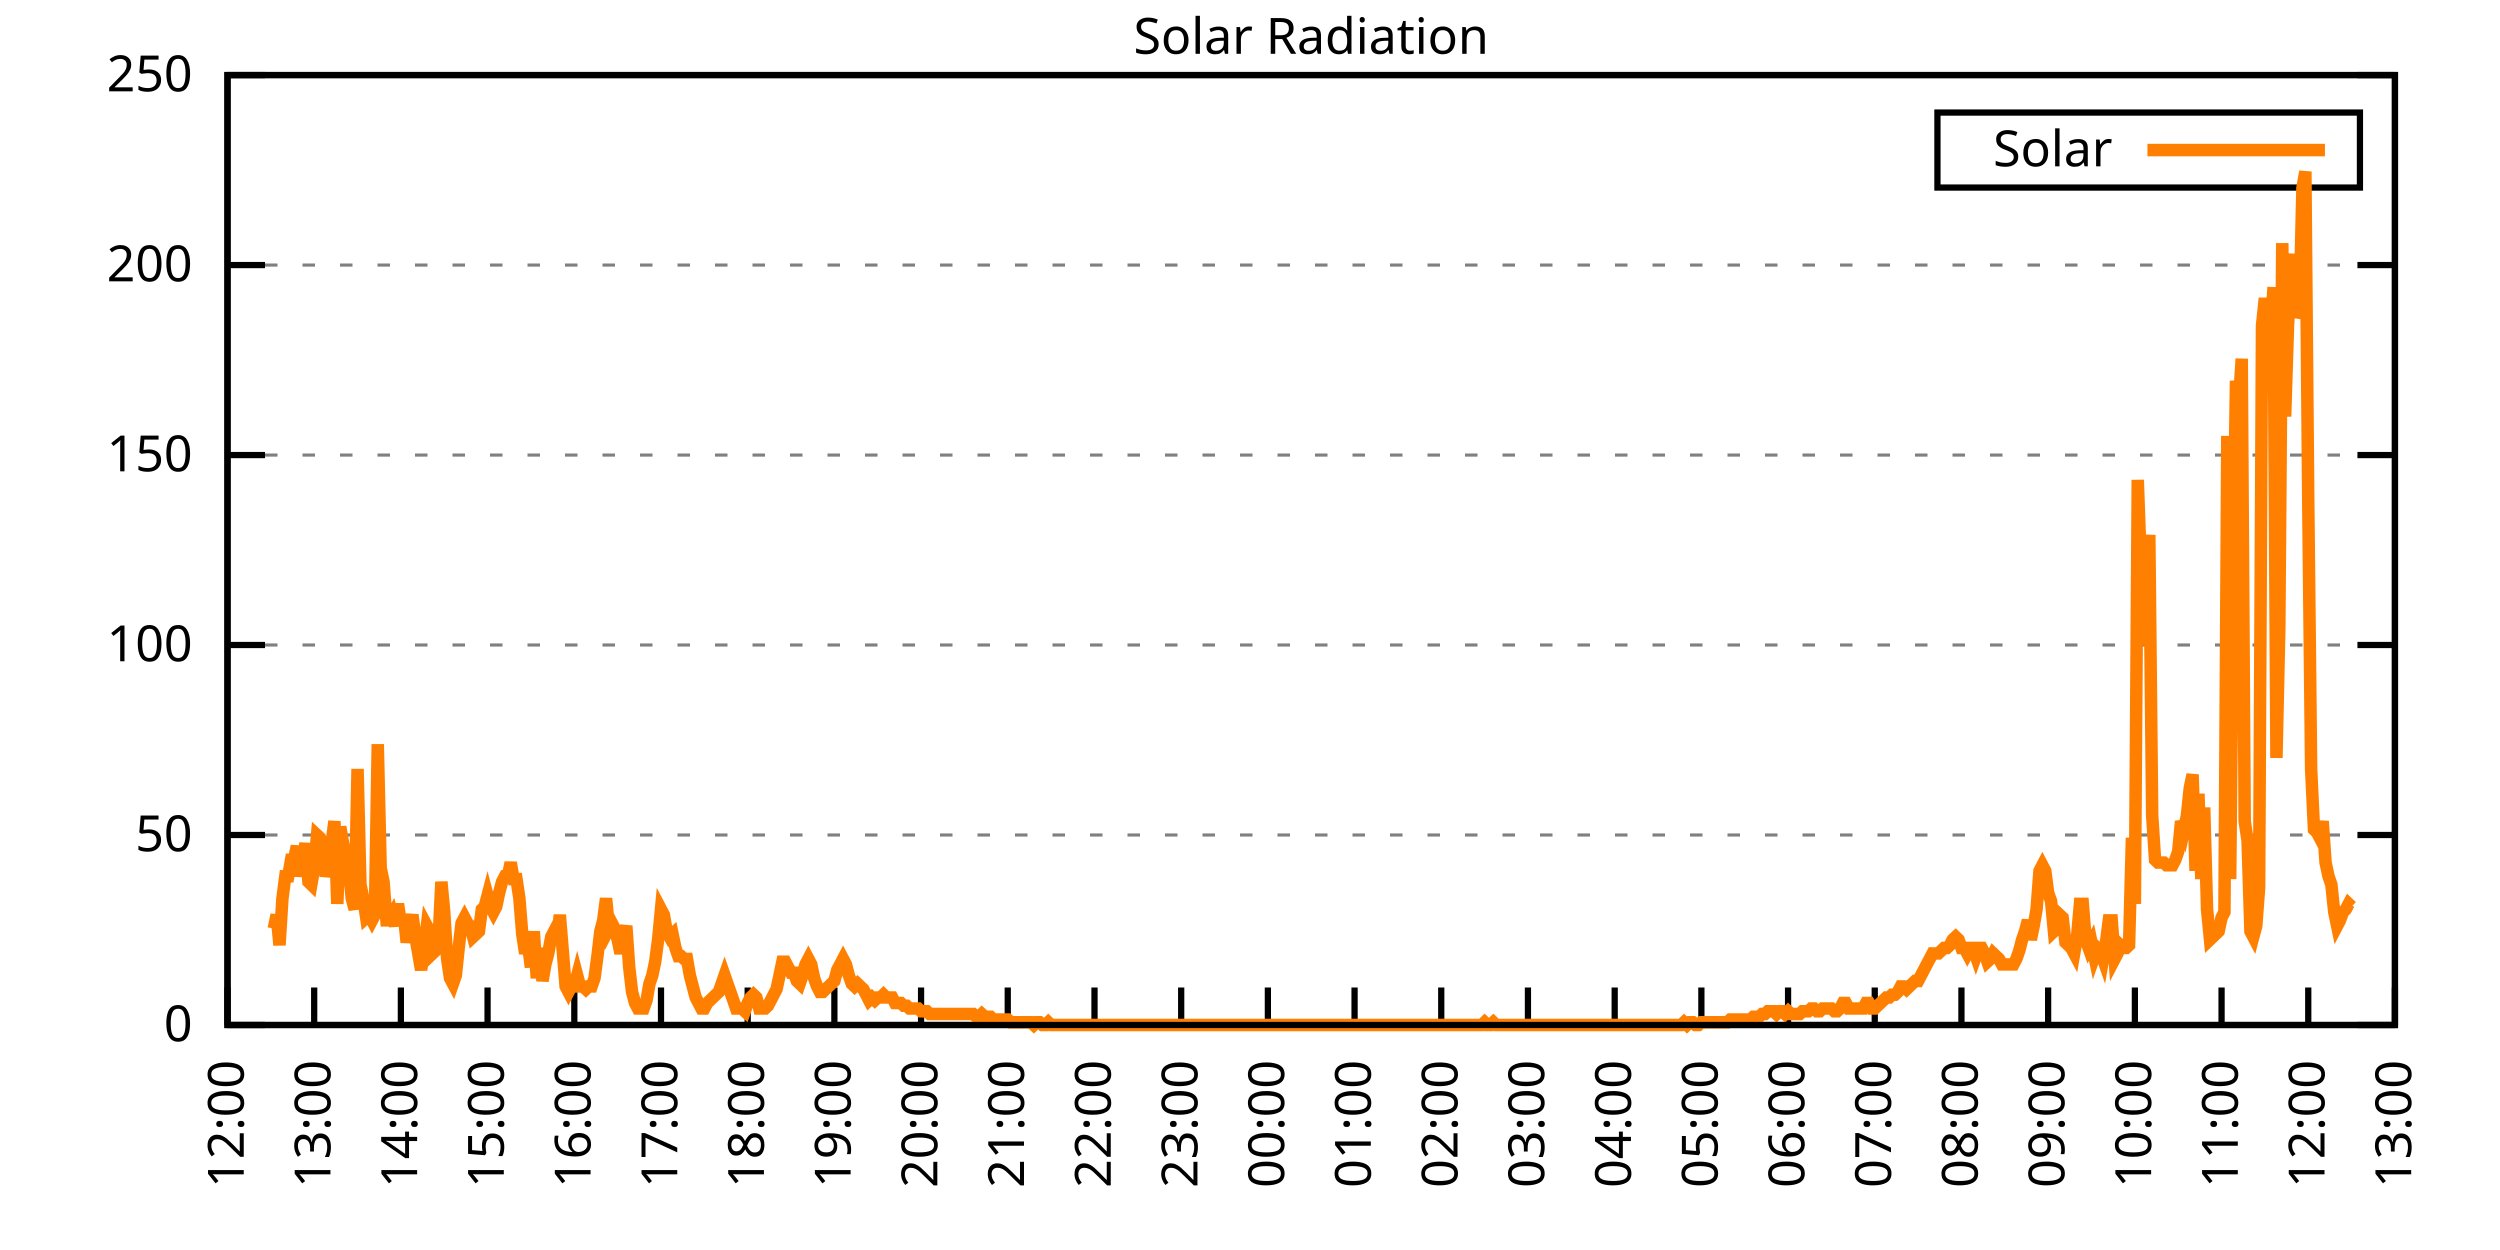
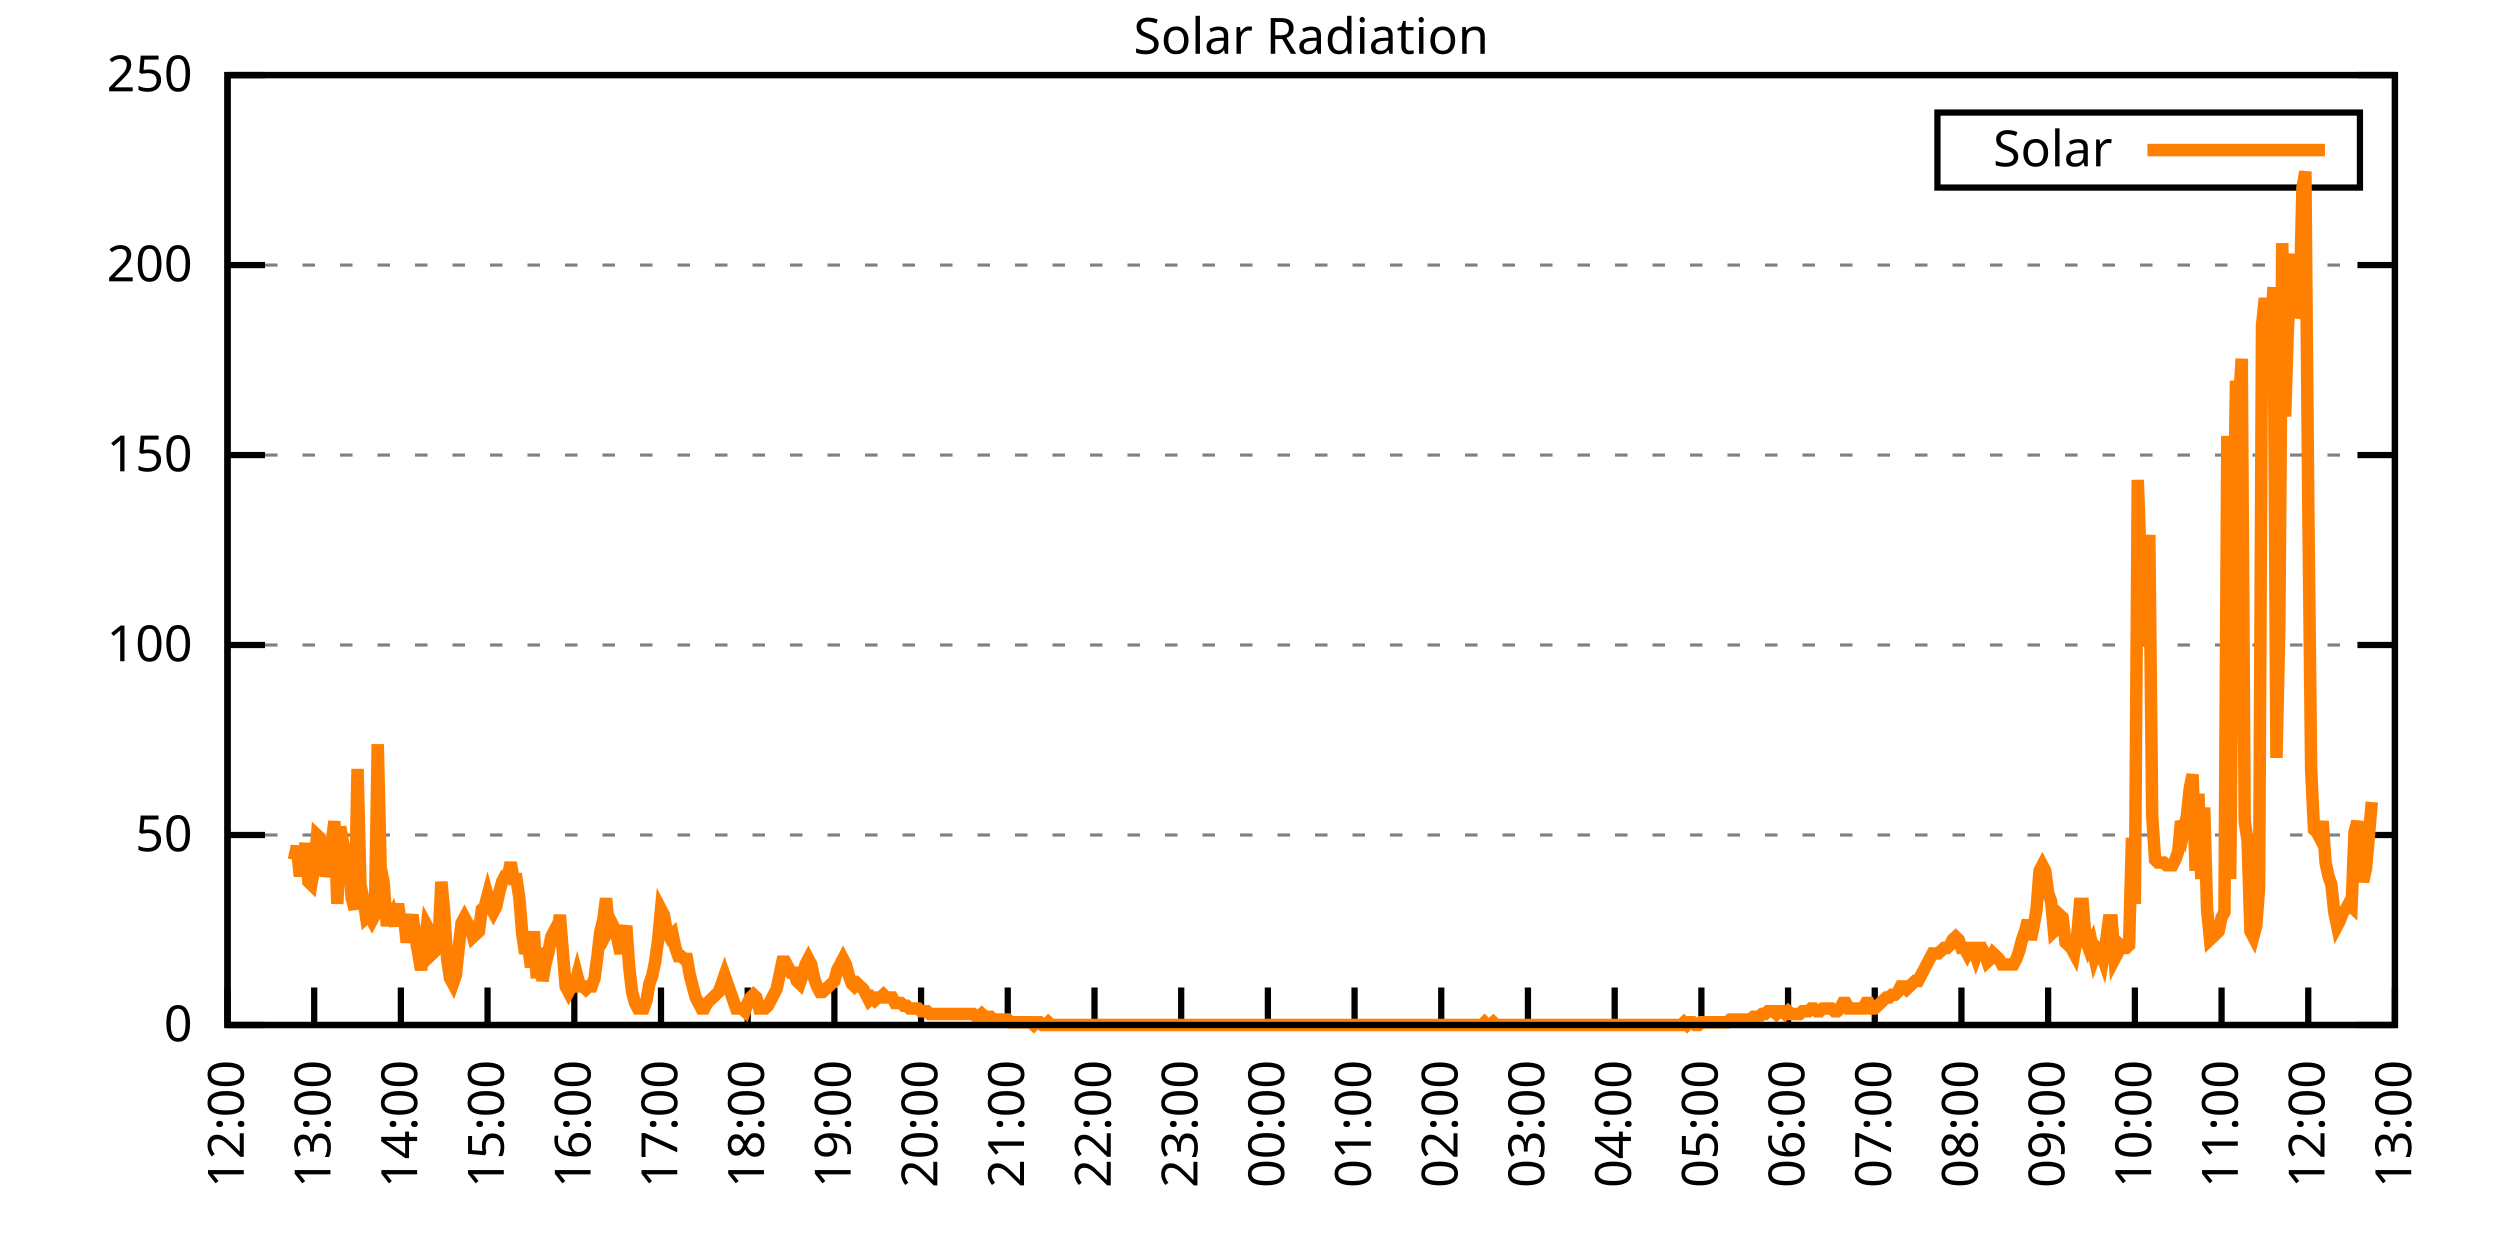
<svg xmlns="http://www.w3.org/2000/svg" xmlns:xlink="http://www.w3.org/1999/xlink" width="400" height="200" viewBox="0 0 400 200">
  <g id="gnuplot_canvas">
    <rect x="0" y="0" width="400" height="200" fill="none" />
    <defs>
      <circle id="gpDot" r="0.5" stroke-width="0.5" stroke="currentColor" />
      <path id="gpPt0" stroke-width="0.333" stroke="currentColor" d="M-1,0 h2 M0,-1 v2" />
      <path id="gpPt1" stroke-width="0.333" stroke="currentColor" d="M-1,-1 L1,1 M1,-1 L-1,1" />
      <path id="gpPt2" stroke-width="0.333" stroke="currentColor" d="M-1,0 L1,0 M0,-1 L0,1 M-1,-1 L1,1 M-1,1 L1,-1" />
      <rect id="gpPt3" stroke-width="0.333" stroke="currentColor" x="-1" y="-1" width="2" height="2" />
      <rect id="gpPt4" stroke-width="0.333" stroke="currentColor" fill="currentColor" x="-1" y="-1" width="2" height="2" />
      <circle id="gpPt5" stroke-width="0.333" stroke="currentColor" cx="0" cy="0" r="1" />
      <use xlink:href="#gpPt5" id="gpPt6" fill="currentColor" stroke="none" />
      <path id="gpPt7" stroke-width="0.333" stroke="currentColor" d="M0,-1.33 L-1.33,0.67 L1.33,0.67 z" />
      <use xlink:href="#gpPt7" id="gpPt8" fill="currentColor" stroke="none" />
      <use xlink:href="#gpPt7" id="gpPt9" stroke="currentColor" transform="rotate(180)" />
      <use xlink:href="#gpPt9" id="gpPt10" fill="currentColor" stroke="none" />
      <use xlink:href="#gpPt3" id="gpPt11" stroke="currentColor" transform="rotate(45)" />
      <use xlink:href="#gpPt11" id="gpPt12" fill="currentColor" stroke="none" />
      <path id="gpPt13" stroke-width="0.333" stroke="currentColor" d="M0,1.330 L1.265,0.411 L0.782,-1.067 L-0.782,-1.076 L-1.265,0.411 z" />
      <use xlink:href="#gpPt13" id="gpPt14" fill="currentColor" stroke="none" />
      <filter id="textbox" filterUnits="objectBoundingBox" x="0" y="0" height="1" width="1">
        <feFlood flood-color="white" flood-opacity="1" result="bgnd" />
        <feComposite in="SourceGraphic" in2="bgnd" operator="atop" />
      </filter>
      <filter id="greybox" filterUnits="objectBoundingBox" x="0" y="0" height="1" width="1">
        <feFlood flood-color="lightgrey" flood-opacity="1" result="grey" />
        <feComposite in="SourceGraphic" in2="grey" operator="atop" />
      </filter>
    </defs>
    <g fill="none" color="white" stroke="currentColor" stroke-width="1.00" stroke-linecap="butt" stroke-linejoin="miter">
</g>
    <g fill="none" color="black" stroke="currentColor" stroke-width="1.00" stroke-linecap="butt" stroke-linejoin="miter">
      <g stroke="none" shape-rendering="crispEdges">
        <polygon fill="rgb(255, 255, 255)" points="36.40,164.00 383.18,164.00 383.18,12.02 36.40,12.02 " />
      </g>
    </g>
    <g fill="none" color="black" stroke="currentColor" stroke-width="1.00" stroke-linecap="butt" stroke-linejoin="miter">
</g>
    <g fill="none" color="black" stroke="black" stroke-width="0.50" stroke-linecap="butt" stroke-linejoin="miter">
</g>
    <g fill="none" color="gray" stroke="currentColor" stroke-width="0.50" stroke-linecap="butt" stroke-linejoin="miter">
      <path stroke="gray" stroke-dasharray="2,4" class="gridline" d="M36.40,164.00 L383.19,164.00  " />
    </g>
    <g fill="none" color="gray" stroke="gray" stroke-width="1.00" stroke-linecap="butt" stroke-linejoin="miter">
</g>
    <g fill="none" color="black" stroke="currentColor" stroke-width="1.00" stroke-linecap="butt" stroke-linejoin="miter">
      <path stroke="black" d="M36.40,164.00 L42.40,164.00 M383.19,164.00 L377.19,164.00  " />
      <g transform="translate(30.80,166.60)" stroke="none" fill="black" font-family="Sans" font-size="8.00" text-anchor="end">
        <text>
          <tspan font-family="Sans"> 0</tspan>
        </text>
      </g>
    </g>
    <g fill="none" color="black" stroke="currentColor" stroke-width="1.00" stroke-linecap="butt" stroke-linejoin="miter">
</g>
    <g fill="none" color="black" stroke="black" stroke-width="0.50" stroke-linecap="butt" stroke-linejoin="miter">
</g>
    <g fill="none" color="gray" stroke="currentColor" stroke-width="0.50" stroke-linecap="butt" stroke-linejoin="miter">
      <path stroke="gray" stroke-dasharray="2,4" class="gridline" d="M36.40,133.60 L383.19,133.60  " />
    </g>
    <g fill="none" color="gray" stroke="gray" stroke-width="1.00" stroke-linecap="butt" stroke-linejoin="miter">
</g>
    <g fill="none" color="black" stroke="currentColor" stroke-width="1.00" stroke-linecap="butt" stroke-linejoin="miter">
      <path stroke="black" d="M36.40,133.60 L42.40,133.60 M383.19,133.60 L377.19,133.60  " />
      <g transform="translate(30.80,136.20)" stroke="none" fill="black" font-family="Sans" font-size="8.00" text-anchor="end">
        <text>
          <tspan font-family="Sans"> 50</tspan>
        </text>
      </g>
    </g>
    <g fill="none" color="black" stroke="currentColor" stroke-width="1.00" stroke-linecap="butt" stroke-linejoin="miter">
</g>
    <g fill="none" color="black" stroke="black" stroke-width="0.50" stroke-linecap="butt" stroke-linejoin="miter">
</g>
    <g fill="none" color="gray" stroke="currentColor" stroke-width="0.50" stroke-linecap="butt" stroke-linejoin="miter">
      <path stroke="gray" stroke-dasharray="2,4" class="gridline" d="M36.40,103.20 L383.19,103.20  " />
    </g>
    <g fill="none" color="gray" stroke="gray" stroke-width="1.00" stroke-linecap="butt" stroke-linejoin="miter">
</g>
    <g fill="none" color="black" stroke="currentColor" stroke-width="1.00" stroke-linecap="butt" stroke-linejoin="miter">
      <path stroke="black" d="M36.40,103.20 L42.40,103.20 M383.19,103.20 L377.19,103.20  " />
      <g transform="translate(30.80,105.80)" stroke="none" fill="black" font-family="Sans" font-size="8.00" text-anchor="end">
        <text>
          <tspan font-family="Sans"> 100</tspan>
        </text>
      </g>
    </g>
    <g fill="none" color="black" stroke="currentColor" stroke-width="1.00" stroke-linecap="butt" stroke-linejoin="miter">
</g>
    <g fill="none" color="black" stroke="black" stroke-width="0.50" stroke-linecap="butt" stroke-linejoin="miter">
</g>
    <g fill="none" color="gray" stroke="currentColor" stroke-width="0.50" stroke-linecap="butt" stroke-linejoin="miter">
      <path stroke="gray" stroke-dasharray="2,4" class="gridline" d="M36.40,72.81 L383.19,72.81  " />
    </g>
    <g fill="none" color="gray" stroke="gray" stroke-width="1.00" stroke-linecap="butt" stroke-linejoin="miter">
</g>
    <g fill="none" color="black" stroke="currentColor" stroke-width="1.00" stroke-linecap="butt" stroke-linejoin="miter">
      <path stroke="black" d="M36.40,72.81 L42.40,72.81 M383.19,72.81 L377.19,72.81  " />
      <g transform="translate(30.80,75.41)" stroke="none" fill="black" font-family="Sans" font-size="8.00" text-anchor="end">
        <text>
          <tspan font-family="Sans"> 150</tspan>
        </text>
      </g>
    </g>
    <g fill="none" color="black" stroke="currentColor" stroke-width="1.00" stroke-linecap="butt" stroke-linejoin="miter">
</g>
    <g fill="none" color="black" stroke="black" stroke-width="0.50" stroke-linecap="butt" stroke-linejoin="miter">
</g>
    <g fill="none" color="gray" stroke="currentColor" stroke-width="0.50" stroke-linecap="butt" stroke-linejoin="miter">
      <path stroke="gray" stroke-dasharray="2,4" class="gridline" d="M36.40,42.41 L383.19,42.41  " />
    </g>
    <g fill="none" color="gray" stroke="gray" stroke-width="1.00" stroke-linecap="butt" stroke-linejoin="miter">
</g>
    <g fill="none" color="black" stroke="currentColor" stroke-width="1.00" stroke-linecap="butt" stroke-linejoin="miter">
      <path stroke="black" d="M36.40,42.41 L42.40,42.41 M383.19,42.41 L377.19,42.41  " />
      <g transform="translate(30.80,45.01)" stroke="none" fill="black" font-family="Sans" font-size="8.00" text-anchor="end">
        <text>
          <tspan font-family="Sans"> 200</tspan>
        </text>
      </g>
    </g>
    <g fill="none" color="black" stroke="currentColor" stroke-width="1.00" stroke-linecap="butt" stroke-linejoin="miter">
</g>
    <g fill="none" color="black" stroke="black" stroke-width="0.50" stroke-linecap="butt" stroke-linejoin="miter">
</g>
    <g fill="none" color="gray" stroke="currentColor" stroke-width="0.50" stroke-linecap="butt" stroke-linejoin="miter">
      <path stroke="gray" stroke-dasharray="2,4" class="gridline" d="M36.40,12.01 L383.19,12.01  " />
    </g>
    <g fill="none" color="gray" stroke="gray" stroke-width="1.00" stroke-linecap="butt" stroke-linejoin="miter">
</g>
    <g fill="none" color="black" stroke="currentColor" stroke-width="1.00" stroke-linecap="butt" stroke-linejoin="miter">
      <path stroke="black" d="M36.40,12.01 L42.40,12.01 M383.19,12.01 L377.19,12.01  " />
      <g transform="translate(30.80,14.61)" stroke="none" fill="black" font-family="Sans" font-size="8.00" text-anchor="end">
        <text>
          <tspan font-family="Sans"> 250</tspan>
        </text>
      </g>
    </g>
    <g fill="none" color="black" stroke="currentColor" stroke-width="1.00" stroke-linecap="butt" stroke-linejoin="miter">
      <path stroke="black" d="M36.40,164.00 L36.40,158.00  " />
      <g transform="translate(39.00,169.60) rotate(270.00)" stroke="none" fill="black" font-family="Sans" font-size="8.00" text-anchor="end">
        <text>
          <tspan font-family="Sans">12:00</tspan>
        </text>
      </g>
    </g>
    <g fill="none" color="black" stroke="currentColor" stroke-width="1.00" stroke-linecap="butt" stroke-linejoin="miter">
      <path stroke="black" d="M50.27,164.00 L50.27,158.00  " />
      <g transform="translate(52.87,169.60) rotate(270.00)" stroke="none" fill="black" font-family="Sans" font-size="8.00" text-anchor="end">
        <text>
          <tspan font-family="Sans">13:00</tspan>
        </text>
      </g>
    </g>
    <g fill="none" color="black" stroke="currentColor" stroke-width="1.00" stroke-linecap="butt" stroke-linejoin="miter">
      <path stroke="black" d="M64.14,164.00 L64.14,158.00  " />
      <g transform="translate(66.74,169.60) rotate(270.00)" stroke="none" fill="black" font-family="Sans" font-size="8.00" text-anchor="end">
        <text>
          <tspan font-family="Sans">14:00</tspan>
        </text>
      </g>
    </g>
    <g fill="none" color="black" stroke="currentColor" stroke-width="1.00" stroke-linecap="butt" stroke-linejoin="miter">
      <path stroke="black" d="M78.01,164.00 L78.01,158.00  " />
      <g transform="translate(80.61,169.60) rotate(270.00)" stroke="none" fill="black" font-family="Sans" font-size="8.00" text-anchor="end">
        <text>
          <tspan font-family="Sans">15:00</tspan>
        </text>
      </g>
    </g>
    <g fill="none" color="black" stroke="currentColor" stroke-width="1.00" stroke-linecap="butt" stroke-linejoin="miter">
      <path stroke="black" d="M91.89,164.00 L91.89,158.00  " />
      <g transform="translate(94.49,169.60) rotate(270.00)" stroke="none" fill="black" font-family="Sans" font-size="8.00" text-anchor="end">
        <text>
          <tspan font-family="Sans">16:00</tspan>
        </text>
      </g>
    </g>
    <g fill="none" color="black" stroke="currentColor" stroke-width="1.00" stroke-linecap="butt" stroke-linejoin="miter">
      <path stroke="black" d="M105.76,164.00 L105.76,158.00  " />
      <g transform="translate(108.36,169.60) rotate(270.00)" stroke="none" fill="black" font-family="Sans" font-size="8.00" text-anchor="end">
        <text>
          <tspan font-family="Sans">17:00</tspan>
        </text>
      </g>
    </g>
    <g fill="none" color="black" stroke="currentColor" stroke-width="1.00" stroke-linecap="butt" stroke-linejoin="miter">
      <path stroke="black" d="M119.63,164.00 L119.63,158.00  " />
      <g transform="translate(122.23,169.60) rotate(270.00)" stroke="none" fill="black" font-family="Sans" font-size="8.00" text-anchor="end">
        <text>
          <tspan font-family="Sans">18:00</tspan>
        </text>
      </g>
    </g>
    <g fill="none" color="black" stroke="currentColor" stroke-width="1.00" stroke-linecap="butt" stroke-linejoin="miter">
      <path stroke="black" d="M133.50,164.00 L133.50,158.00  " />
      <g transform="translate(136.10,169.60) rotate(270.00)" stroke="none" fill="black" font-family="Sans" font-size="8.00" text-anchor="end">
        <text>
          <tspan font-family="Sans">19:00</tspan>
        </text>
      </g>
    </g>
    <g fill="none" color="black" stroke="currentColor" stroke-width="1.00" stroke-linecap="butt" stroke-linejoin="miter">
      <path stroke="black" d="M147.37,164.00 L147.37,158.00  " />
      <g transform="translate(149.97,169.60) rotate(270.00)" stroke="none" fill="black" font-family="Sans" font-size="8.00" text-anchor="end">
        <text>
          <tspan font-family="Sans">20:00</tspan>
        </text>
      </g>
    </g>
    <g fill="none" color="black" stroke="currentColor" stroke-width="1.00" stroke-linecap="butt" stroke-linejoin="miter">
      <path stroke="black" d="M161.24,164.00 L161.24,158.00  " />
      <g transform="translate(163.84,169.60) rotate(270.00)" stroke="none" fill="black" font-family="Sans" font-size="8.00" text-anchor="end">
        <text>
          <tspan font-family="Sans">21:00</tspan>
        </text>
      </g>
    </g>
    <g fill="none" color="black" stroke="currentColor" stroke-width="1.00" stroke-linecap="butt" stroke-linejoin="miter">
      <path stroke="black" d="M175.12,164.00 L175.12,158.00  " />
      <g transform="translate(177.72,169.60) rotate(270.00)" stroke="none" fill="black" font-family="Sans" font-size="8.00" text-anchor="end">
        <text>
          <tspan font-family="Sans">22:00</tspan>
        </text>
      </g>
    </g>
    <g fill="none" color="black" stroke="currentColor" stroke-width="1.00" stroke-linecap="butt" stroke-linejoin="miter">
      <path stroke="black" d="M188.99,164.00 L188.99,158.00  " />
      <g transform="translate(191.59,169.60) rotate(270.00)" stroke="none" fill="black" font-family="Sans" font-size="8.00" text-anchor="end">
        <text>
          <tspan font-family="Sans">23:00</tspan>
        </text>
      </g>
    </g>
    <g fill="none" color="black" stroke="currentColor" stroke-width="1.00" stroke-linecap="butt" stroke-linejoin="miter">
      <path stroke="black" d="M202.86,164.00 L202.86,158.00  " />
      <g transform="translate(205.46,169.60) rotate(270.00)" stroke="none" fill="black" font-family="Sans" font-size="8.00" text-anchor="end">
        <text>
          <tspan font-family="Sans">00:00</tspan>
        </text>
      </g>
    </g>
    <g fill="none" color="black" stroke="currentColor" stroke-width="1.00" stroke-linecap="butt" stroke-linejoin="miter">
      <path stroke="black" d="M216.73,164.00 L216.73,158.00  " />
      <g transform="translate(219.33,169.60) rotate(270.00)" stroke="none" fill="black" font-family="Sans" font-size="8.00" text-anchor="end">
        <text>
          <tspan font-family="Sans">01:00</tspan>
        </text>
      </g>
    </g>
    <g fill="none" color="black" stroke="currentColor" stroke-width="1.00" stroke-linecap="butt" stroke-linejoin="miter">
      <path stroke="black" d="M230.60,164.00 L230.60,158.00  " />
      <g transform="translate(233.20,169.60) rotate(270.00)" stroke="none" fill="black" font-family="Sans" font-size="8.00" text-anchor="end">
        <text>
          <tspan font-family="Sans">02:00</tspan>
        </text>
      </g>
    </g>
    <g fill="none" color="black" stroke="currentColor" stroke-width="1.00" stroke-linecap="butt" stroke-linejoin="miter">
      <path stroke="black" d="M244.47,164.00 L244.47,158.00  " />
      <g transform="translate(247.07,169.60) rotate(270.00)" stroke="none" fill="black" font-family="Sans" font-size="8.00" text-anchor="end">
        <text>
          <tspan font-family="Sans">03:00</tspan>
        </text>
      </g>
    </g>
    <g fill="none" color="black" stroke="currentColor" stroke-width="1.00" stroke-linecap="butt" stroke-linejoin="miter">
      <path stroke="black" d="M258.35,164.00 L258.35,158.00  " />
      <g transform="translate(260.95,169.60) rotate(270.00)" stroke="none" fill="black" font-family="Sans" font-size="8.00" text-anchor="end">
        <text>
          <tspan font-family="Sans">04:00</tspan>
        </text>
      </g>
    </g>
    <g fill="none" color="black" stroke="currentColor" stroke-width="1.00" stroke-linecap="butt" stroke-linejoin="miter">
      <path stroke="black" d="M272.22,164.00 L272.22,158.00  " />
      <g transform="translate(274.82,169.60) rotate(270.00)" stroke="none" fill="black" font-family="Sans" font-size="8.00" text-anchor="end">
        <text>
          <tspan font-family="Sans">05:00</tspan>
        </text>
      </g>
    </g>
    <g fill="none" color="black" stroke="currentColor" stroke-width="1.00" stroke-linecap="butt" stroke-linejoin="miter">
      <path stroke="black" d="M286.09,164.00 L286.09,158.00  " />
      <g transform="translate(288.69,169.60) rotate(270.00)" stroke="none" fill="black" font-family="Sans" font-size="8.00" text-anchor="end">
        <text>
          <tspan font-family="Sans">06:00</tspan>
        </text>
      </g>
    </g>
    <g fill="none" color="black" stroke="currentColor" stroke-width="1.00" stroke-linecap="butt" stroke-linejoin="miter">
      <path stroke="black" d="M299.96,164.00 L299.96,158.00  " />
      <g transform="translate(302.56,169.60) rotate(270.00)" stroke="none" fill="black" font-family="Sans" font-size="8.00" text-anchor="end">
        <text>
          <tspan font-family="Sans">07:00</tspan>
        </text>
      </g>
    </g>
    <g fill="none" color="black" stroke="currentColor" stroke-width="1.00" stroke-linecap="butt" stroke-linejoin="miter">
      <path stroke="black" d="M313.83,164.00 L313.83,158.00  " />
      <g transform="translate(316.43,169.60) rotate(270.00)" stroke="none" fill="black" font-family="Sans" font-size="8.00" text-anchor="end">
        <text>
          <tspan font-family="Sans">08:00</tspan>
        </text>
      </g>
    </g>
    <g fill="none" color="black" stroke="currentColor" stroke-width="1.00" stroke-linecap="butt" stroke-linejoin="miter">
      <path stroke="black" d="M327.70,164.00 L327.70,158.00  " />
      <g transform="translate(330.30,169.60) rotate(270.00)" stroke="none" fill="black" font-family="Sans" font-size="8.00" text-anchor="end">
        <text>
          <tspan font-family="Sans">09:00</tspan>
        </text>
      </g>
    </g>
    <g fill="none" color="black" stroke="currentColor" stroke-width="1.00" stroke-linecap="butt" stroke-linejoin="miter">
      <path stroke="black" d="M341.58,164.00 L341.58,158.00  " />
      <g transform="translate(344.18,169.60) rotate(270.00)" stroke="none" fill="black" font-family="Sans" font-size="8.00" text-anchor="end">
        <text>
          <tspan font-family="Sans">10:00</tspan>
        </text>
      </g>
    </g>
    <g fill="none" color="black" stroke="currentColor" stroke-width="1.00" stroke-linecap="butt" stroke-linejoin="miter">
      <path stroke="black" d="M355.45,164.00 L355.45,158.00  " />
      <g transform="translate(358.05,169.60) rotate(270.00)" stroke="none" fill="black" font-family="Sans" font-size="8.00" text-anchor="end">
        <text>
          <tspan font-family="Sans">11:00</tspan>
        </text>
      </g>
    </g>
    <g fill="none" color="black" stroke="currentColor" stroke-width="1.00" stroke-linecap="butt" stroke-linejoin="miter">
      <path stroke="black" d="M369.32,164.00 L369.32,158.00  " />
      <g transform="translate(371.92,169.60) rotate(270.00)" stroke="none" fill="black" font-family="Sans" font-size="8.00" text-anchor="end">
        <text>
          <tspan font-family="Sans">12:00</tspan>
        </text>
      </g>
    </g>
    <g fill="none" color="black" stroke="currentColor" stroke-width="1.00" stroke-linecap="butt" stroke-linejoin="miter">
      <path stroke="black" d="M383.19,164.00 L383.19,158.00  " />
      <g transform="translate(385.79,169.60) rotate(270.00)" stroke="none" fill="black" font-family="Sans" font-size="8.00" text-anchor="end">
        <text>
          <tspan font-family="Sans">13:00</tspan>
        </text>
      </g>
    </g>
    <g fill="none" color="black" stroke="currentColor" stroke-width="1.00" stroke-linecap="butt" stroke-linejoin="miter">
</g>
    <g fill="none" color="black" stroke="currentColor" stroke-width="1.00" stroke-linecap="butt" stroke-linejoin="miter">
      <path stroke="black" d="M36.40,12.01 L36.40,164.00 L383.19,164.00 L383.19,12.01 L36.40,12.01 Z  " />
    </g>
    <g fill="none" color="black" stroke="currentColor" stroke-width="1.00" stroke-linecap="butt" stroke-linejoin="miter">
</g>
    <g fill="none" color="black" stroke="currentColor" stroke-width="1.00" stroke-linecap="butt" stroke-linejoin="miter">
      <path stroke="black" d="M309.99,30.01 L309.99,18.01 L377.59,18.01 L377.59,30.01 L309.99,30.01 Z  " />
    </g>
    <g id="Solar_Radiation_plot_1">
      <g fill="none" color="white" stroke="black" stroke-width="2.00" stroke-linecap="butt" stroke-linejoin="miter">
</g>
      <g fill="none" color="black" stroke="currentColor" stroke-width="2.00" stroke-linecap="butt" stroke-linejoin="miter">
        <g transform="translate(337.99,26.61)" stroke="none" fill="black" font-family="Sans" font-size="8.00" text-anchor="end">
          <text>
            <tspan font-family="Sans">Solar</tspan>
          </text>
        </g>
      </g>
      <g fill="none" color="black" stroke="currentColor" stroke-width="2.00" stroke-linecap="butt" stroke-linejoin="miter">
-         <path stroke="rgb(255, 127,   0)" d="M343.59,24.01 L371.99,24.01 M43.80,148.58 L44.26,146.38 L44.72,151.23 L45.19,143.74 L45.65,140.21 L46.11,140.21   L46.57,137.57 L47.03,137.57 L47.50,135.37 L47.96,140.21 L48.42,137.57 L48.88,134.93 L49.35,141.09 L49.81,141.54   L50.27,138.89 L50.73,133.61 L51.20,134.05 L51.66,135.37 L52.12,140.21 L52.58,138.45 L53.05,134.93 L53.51,131.40   L53.97,144.62 L54.43,132.28 L54.90,134.93 L55.36,137.13 L55.82,138.89 L56.28,143.74 L56.75,145.50 L57.21,123.03   L57.67,141.54 L58.13,143.74 L58.59,146.82 L59.06,146.38 L59.52,147.26 L59.98,146.38 L60.44,119.07 L60.91,138.89   L61.37,141.09 L61.83,147.26 L62.29,147.26 L62.76,146.38 L63.22,148.14 L63.68,144.62 L64.14,147.70 L64.61,146.38   L65.07,150.79 L65.53,148.14 L65.99,146.38 L66.46,149.90 L66.92,152.55 L67.38,155.19 L67.84,152.11 L68.30,148.14   L68.77,149.02 L69.23,152.55 L69.69,152.11 L70.15,150.79 L70.62,141.09 L71.08,145.94 L71.54,153.43 L72.00,156.51   L72.47,157.39 L72.93,156.07 L73.39,151.67 L73.85,147.70 L74.32,146.82 L74.78,147.70 L75.24,148.14 L75.70,149.90   L76.17,149.46 L76.63,149.02 L77.09,145.50 L77.55,145.06 L78.01,143.30 L78.48,145.06 L78.94,145.94 L79.40,145.06   L79.86,142.86 L80.33,141.09 L80.79,140.21 L81.25,140.21 L81.71,138.01 L82.18,140.65 L82.64,140.65 L83.10,143.74   L83.56,149.46 L84.03,152.55 L84.49,151.23 L84.95,154.75 L85.41,149.02 L85.88,156.51 L86.34,151.67 L86.80,156.95   L87.26,154.31 L87.72,152.55 L88.19,149.90 L88.65,149.02 L89.11,150.79 L89.57,146.38 L90.04,152.11 L90.50,157.83   L90.96,158.71 L91.42,157.83 L91.89,157.83 L92.35,156.07 L92.81,157.83 L93.27,157.83 L93.74,158.27 L94.20,157.83   L94.66,157.83 L95.12,156.51 L95.59,152.99 L96.05,149.02 L96.51,147.26 L96.97,143.74 L97.44,148.58 L97.90,147.70   L98.36,148.58 L98.82,150.34 L99.28,152.55 L99.75,149.90 L100.21,148.14 L100.67,154.75 L101.13,158.71 L101.60,160.48   L102.06,161.36 L102.52,161.36 L102.98,161.36 L103.45,160.04 L103.91,157.39 L104.37,156.07 L104.83,153.87 L105.30,150.34   L105.76,145.50 L106.22,146.38 L106.68,149.02 L107.15,149.90 L107.61,149.46 L108.07,151.67 L108.53,152.99 L108.99,152.99   L109.46,153.43 L109.92,153.43 L110.38,156.07 L110.84,157.83 L111.31,159.60 L111.77,160.48 L112.23,161.36 L112.69,161.36   L113.16,160.48 L113.62,160.04 L114.08,159.60 L114.54,159.15 L115.01,158.71 L115.47,157.39 L115.93,156.07 L116.39,157.39   L116.86,158.71 L117.32,160.04 L117.78,161.36 L118.24,161.36 L118.70,161.36 L119.17,161.80 L119.63,160.48 L120.09,159.60   L120.55,159.15 L121.02,159.60 L121.48,161.36 L121.94,161.36 L122.40,161.36 L122.87,160.92 L123.33,160.04 L123.79,159.15   L124.25,158.27 L124.72,156.07 L125.18,153.87 L125.64,153.87 L126.10,154.75 L126.57,155.63 L127.03,155.63 L127.49,156.95   L127.95,157.39 L128.41,156.07 L128.88,154.31 L129.34,153.43 L129.80,154.31 L130.26,156.51 L130.73,157.83 L131.19,158.71   L131.65,158.71 L132.11,158.27 L132.58,157.83 L133.04,157.39 L133.50,156.95 L133.96,155.19 L134.43,154.31 L134.89,153.43   L135.35,154.31 L135.81,156.07 L136.28,157.39 L136.74,157.83 L137.20,157.39 L137.66,157.83 L138.13,158.27 L138.59,159.15   L139.05,160.04 L139.51,159.60 L139.97,160.04 L140.44,159.60 L140.90,159.60 L141.36,159.15 L141.82,159.60 L142.29,159.60   L142.75,159.60 L143.21,160.48 L143.67,160.48 L144.14,160.48 L144.60,160.92 L145.06,160.92 L145.52,161.36 L145.99,161.36   L146.45,161.36 L146.91,161.36 L147.37,161.80 L147.84,161.80 L148.30,161.80 L148.76,162.24 L149.22,162.24 L149.68,162.24   L150.15,162.24 L150.61,162.24 L151.07,162.24 L151.53,162.24 L152.00,162.24 L152.46,162.24 L152.92,162.24 L153.38,162.24   L153.85,162.24 L154.31,162.24 L154.77,162.24 L155.23,162.24 L155.70,162.24 L156.16,162.68 L156.62,162.68 L157.08,162.24   L157.55,162.68 L158.01,162.68 L158.47,162.68 L158.93,163.12 L159.39,163.12 L159.86,163.12 L160.32,163.12 L160.78,163.12   L161.24,163.12 L161.71,163.56 L162.17,163.56 L162.63,163.56 L163.09,163.56 L163.56,163.56 L164.02,163.56 L164.48,163.56   L164.94,163.56 L165.41,164.00 L165.87,163.56 L166.33,163.56 L166.79,164.00 L167.26,164.00 L167.72,163.56 L168.18,164.00   L168.64,164.00 L169.10,164.00 L169.57,164.00 L170.03,164.00 L170.49,164.00 L170.95,164.00 L171.42,164.00 L171.88,164.00   L172.34,164.00 L172.80,164.00 L173.27,164.00 L173.73,164.00 L174.19,164.00 L174.65,164.00 L175.12,164.00 L175.58,164.00   L176.04,164.00 L176.50,164.00 L176.97,164.00 L177.43,164.00 L177.89,164.00 L178.35,164.00 L178.82,164.00 L179.28,164.00   L179.74,164.00 L180.20,164.00 L180.66,164.00 L181.13,164.00 L181.59,164.00 L182.05,164.00 L182.51,164.00 L182.98,164.00   L183.44,164.00 L183.90,164.00 L184.36,164.00 L184.83,164.00 L185.29,164.00 L185.75,164.00 L186.21,164.00 L186.68,164.00   L187.14,164.00 L187.60,164.00 L188.06,164.00 L188.53,164.00 L188.99,164.00 L189.45,164.00 L189.91,164.00 L190.37,164.00   L190.84,164.00 L191.30,164.00 L191.76,164.00 L192.22,164.00 L192.69,164.00 L193.15,164.00 L193.61,164.00 L194.07,164.00   L194.54,164.00 L195.00,164.00 L195.46,164.00 L195.92,164.00 L196.39,164.00 L196.85,164.00 L197.31,164.00 L197.77,164.00   L198.24,164.00 L198.70,164.00 L199.16,164.00 L199.62,164.00 L200.08,164.00 L200.55,164.00 L201.01,164.00 L201.47,164.00   L201.93,164.00 L202.40,164.00 L202.86,164.00 L203.32,164.00 L203.78,164.00 L204.25,164.00 L204.71,164.00 L205.17,164.00   L205.63,164.00 L206.10,164.00 L206.56,164.00 L207.02,164.00 L207.48,164.00 L207.95,164.00 L208.41,164.00 L208.87,164.00   L209.33,164.00 L209.80,164.00 L210.26,164.00 L210.72,164.00 L211.18,164.00 L211.64,164.00 L212.11,164.00 L212.57,164.00   L213.03,164.00 L213.49,164.00 L213.96,164.00 L214.42,164.00 L214.88,164.00 L215.34,164.00 L215.81,164.00 L216.27,164.00   L216.73,164.00 L217.19,164.00 L217.66,164.00 L218.12,164.00 L218.58,164.00 L219.04,164.00 L219.51,164.00 L219.97,164.00   L220.43,164.00 L220.89,164.00 L221.35,164.00 L221.82,164.00 L222.28,164.00 L222.74,164.00 L223.20,164.00 L223.67,164.00   L224.13,164.00 L224.59,164.00 L225.05,164.00 L225.52,164.00 L225.98,164.00 L226.44,164.00 L226.90,164.00 L227.37,164.00   L227.83,164.00 L228.29,164.00 L228.75,164.00 L229.22,164.00 L229.68,164.00 L230.14,164.00 L230.60,164.00 L231.06,164.00   L231.53,164.00 L231.99,164.00 L232.45,164.00 L232.91,164.00 L233.38,164.00 L233.84,164.00 L234.30,164.00 L234.76,164.00   L235.23,164.00 L235.69,164.00 L236.15,164.00 L236.61,164.00 L237.08,164.00 L237.54,163.56 L238.00,164.00 L238.46,164.00   L238.93,163.56 L239.39,164.00 L239.85,164.00 L240.31,164.00 L240.77,164.00 L241.24,164.00 L241.70,164.00 L242.16,164.00   L242.62,164.00 L243.09,164.00 L243.55,164.00 L244.01,164.00 L244.47,164.00 L244.94,164.00 L245.40,164.00 L245.86,164.00   L246.32,164.00 L246.79,164.00 L247.25,164.00 L247.71,164.00 L248.17,164.00 L248.64,164.00 L249.10,164.00 L249.56,164.00   L250.02,164.00 L250.49,164.00 L250.95,164.00 L251.41,164.00 L251.87,164.00 L252.33,164.00 L252.80,164.00 L253.26,164.00   L253.72,164.00 L254.18,164.00 L254.65,164.00 L255.11,164.00 L255.57,164.00 L256.03,164.00 L256.50,164.00 L256.96,164.00   L257.42,164.00 L257.88,164.00 L258.35,164.00 L258.81,164.00 L259.27,164.00 L259.73,164.00 L260.20,164.00 L260.66,164.00   L261.12,164.00 L261.58,164.00 L262.04,164.00 L262.51,164.00 L262.97,164.00 L263.43,164.00 L263.89,164.00 L264.36,164.00   L264.82,164.00 L265.28,164.00 L265.74,164.00 L266.21,164.00 L266.67,164.00 L267.13,164.00 L267.59,164.00 L268.06,164.00   L268.52,164.00 L268.98,164.00 L269.44,163.56 L269.91,164.00 L270.37,163.56 L270.83,163.56 L271.29,164.00 L271.75,164.00   L272.22,163.56 L272.68,163.56 L273.14,163.56 L273.60,163.56 L274.07,163.56 L274.53,163.56 L274.99,163.56 L275.45,163.56   L275.92,163.56 L276.38,163.56 L276.84,163.12 L277.30,163.12 L277.77,163.12 L278.23,163.12 L278.69,163.12 L279.15,163.12   L279.62,163.12 L280.08,163.12 L280.54,162.68 L281.00,162.68 L281.46,162.68 L281.93,162.24 L282.39,162.24 L282.85,161.80   L283.31,161.80 L283.78,161.80 L284.24,162.24 L284.70,161.80 L285.16,161.80 L285.63,162.24 L286.09,161.80 L286.55,162.24   L287.01,162.24 L287.48,162.24 L287.94,162.24 L288.40,161.80 L288.86,161.80 L289.33,161.80 L289.79,161.36 L290.25,161.36   L290.71,161.80 L291.18,161.80 L291.64,161.36 L292.10,161.36 L292.56,161.36 L293.02,161.36 L293.49,161.80 L293.95,161.80   L294.41,161.36 L294.87,160.48 L295.34,160.48 L295.80,161.36 L296.26,161.36 L296.72,161.36 L297.19,161.36 L297.65,161.36   L298.11,161.36 L298.57,160.48 L299.04,160.48 L299.50,161.36 L299.96,161.36 L300.42,160.92 L300.89,160.48 L301.35,160.04   L301.81,159.60 L302.27,159.60 L302.73,159.15 L303.20,159.15 L303.66,158.71 L304.12,157.83 L304.58,157.83 L305.05,158.27   L305.51,157.83 L305.97,157.39 L306.43,156.95 L306.90,156.95 L307.36,156.07 L307.82,155.19 L308.28,154.31 L308.75,153.43   L309.21,152.55 L309.67,152.55 L310.13,152.55 L310.60,152.11 L311.06,151.67 L311.52,151.67 L311.98,151.23 L312.44,150.34   L312.91,149.90 L313.37,150.34 L313.83,151.67 L314.29,151.67 L314.76,152.55 L315.22,151.67 L315.68,151.67 L316.14,152.99   L316.61,151.67 L317.07,151.67 L317.53,152.55 L317.99,153.87 L318.46,153.43 L318.92,152.55 L319.38,152.99 L319.84,153.43   L320.31,154.31 L320.77,154.31 L321.23,154.31 L321.69,154.31 L322.15,154.31 L322.62,153.43 L323.08,152.11 L323.54,150.34   L324.00,149.02 L324.47,147.26 L324.93,150.34 L325.39,148.14 L325.85,145.50 L326.32,139.33 L326.78,138.45 L327.24,139.33   L327.70,142.86 L328.17,144.18 L328.63,149.02 L329.09,148.58 L329.55,146.38 L330.02,146.82 L330.48,150.79 L330.94,151.23   L331.40,151.67 L331.87,152.55 L332.33,149.90 L332.79,144.62 L333.25,144.62 L333.71,150.34 L334.18,151.67 L334.64,150.79   L335.10,152.99 L335.56,151.67 L336.03,152.11 L336.49,153.43 L336.95,150.79 L337.41,147.26 L337.88,147.26 L338.34,153.43   L338.80,152.55 L339.26,151.23 L339.73,151.67 L340.19,151.67 L340.65,151.23 L341.11,134.05 L341.58,144.62 L342.04,76.78   L342.50,89.56 L342.96,103.21 L343.42,91.76 L343.89,85.59 L344.35,130.52 L344.81,137.57 L345.27,138.01 L345.74,138.01   L346.20,138.01 L346.66,138.45 L347.12,138.45 L347.59,138.45 L348.05,137.57 L348.51,136.25 L348.97,131.40 L349.44,132.73   L349.90,130.52 L350.36,126.12 L350.82,123.92 L351.29,139.33 L351.75,127.00 L352.21,140.65 L352.67,129.20 L353.13,145.50   L353.60,150.34 L354.06,149.90 L354.52,149.46 L354.98,149.02 L355.45,146.82 L355.91,145.94 L356.37,69.74 L356.83,140.65   L357.30,91.76 L357.76,60.93 L358.22,64.45 L358.68,57.40 L359.15,131.40 L359.61,134.49 L360.07,149.02 L360.53,149.90   L361.00,148.14 L361.46,141.98 L361.92,52.12 L362.38,47.71 L362.84,52.12 L363.31,53.00 L363.77,45.95 L364.23,121.27   L364.69,100.57 L365.16,38.90 L365.62,66.65 L366.08,52.12 L366.54,44.19 L367.01,40.66 L367.47,50.79 L367.93,49.47   L368.39,30.09 L368.86,27.45 L369.32,80.31 L369.78,123.03 L370.24,132.73 L370.71,133.17 L371.17,134.05 L371.63,131.40   L372.09,138.01 L372.56,140.21 L373.02,141.54 L373.48,145.94 L373.94,148.14 L374.40,147.26 L374.87,145.94 L375.33,145.50   L375.79,144.62 L376.25,145.06  " />
+         <path stroke="rgb(255, 127,   0)" d="M343.59,24.01 L371.99,24.01 M47.03,137.57 L47.50,135.37 L47.96,140.21 L48.42,137.57 L48.88,134.93 L49.35,141.09   L49.81,141.54 L50.27,138.89 L50.73,133.61 L51.20,134.05 L51.66,135.37 L52.12,140.21 L52.58,138.45 L53.05,134.93   L53.51,131.40 L53.97,144.62 L54.43,132.28 L54.90,134.93 L55.36,137.13 L55.82,138.89 L56.28,143.74 L56.75,145.50   L57.21,123.03 L57.67,141.54 L58.13,143.74 L58.59,146.82 L59.06,146.38 L59.52,147.26 L59.98,146.38 L60.44,119.07   L60.91,138.89 L61.37,141.09 L61.83,147.26 L62.29,147.26 L62.76,146.38 L63.22,148.14 L63.68,144.62 L64.14,147.70   L64.61,146.38 L65.07,150.79 L65.53,148.14 L65.99,146.38 L66.46,149.90 L66.92,152.55 L67.38,155.19 L67.84,152.11   L68.30,148.14 L68.77,149.02 L69.23,152.55 L69.69,152.11 L70.15,150.79 L70.62,141.09 L71.08,145.94 L71.54,153.43   L72.00,156.51 L72.47,157.39 L72.93,156.07 L73.39,151.67 L73.85,147.70 L74.32,146.82 L74.78,147.70 L75.24,148.14   L75.70,149.90 L76.17,149.46 L76.63,149.02 L77.09,145.50 L77.55,145.06 L78.01,143.30 L78.48,145.06 L78.94,145.94   L79.40,145.06 L79.86,142.86 L80.33,141.09 L80.79,140.21 L81.25,140.21 L81.71,138.01 L82.18,140.65 L82.64,140.65   L83.10,143.74 L83.56,149.46 L84.03,152.55 L84.49,151.23 L84.95,154.75 L85.41,149.02 L85.88,156.51 L86.34,151.67   L86.80,156.95 L87.26,154.31 L87.72,152.55 L88.19,149.90 L88.65,149.02 L89.11,150.79 L89.57,146.38 L90.04,152.11   L90.50,157.83 L90.96,158.71 L91.42,157.83 L91.89,157.83 L92.35,156.07 L92.81,157.83 L93.27,157.83 L93.74,158.27   L94.20,157.83 L94.66,157.83 L95.12,156.51 L95.59,152.99 L96.05,149.02 L96.51,147.26 L96.97,143.74 L97.44,148.58   L97.90,147.70 L98.36,148.58 L98.82,150.34 L99.28,152.55 L99.75,149.90 L100.21,148.14 L100.67,154.75 L101.13,158.71   L101.60,160.48 L102.06,161.36 L102.52,161.36 L102.98,161.36 L103.45,160.04 L103.91,157.39 L104.37,156.07 L104.83,153.87   L105.30,150.34 L105.76,145.50 L106.22,146.38 L106.68,149.02 L107.15,149.90 L107.61,149.46 L108.07,151.67 L108.53,152.99   L108.99,152.99 L109.46,153.43 L109.92,153.43 L110.38,156.07 L110.84,157.83 L111.31,159.60 L111.77,160.48 L112.23,161.36   L112.69,161.36 L113.16,160.48 L113.62,160.04 L114.08,159.60 L114.54,159.15 L115.01,158.71 L115.47,157.39 L115.93,156.07   L116.39,157.39 L116.86,158.71 L117.32,160.04 L117.78,161.36 L118.24,161.36 L118.70,161.36 L119.17,161.80 L119.63,160.48   L120.09,159.60 L120.55,159.15 L121.02,159.60 L121.48,161.36 L121.94,161.36 L122.40,161.36 L122.87,160.92 L123.33,160.04   L123.79,159.15 L124.25,158.27 L124.72,156.07 L125.18,153.87 L125.64,153.87 L126.10,154.75 L126.57,155.63 L127.03,155.63   L127.49,156.95 L127.95,157.39 L128.41,156.07 L128.88,154.31 L129.34,153.43 L129.80,154.31 L130.26,156.51 L130.73,157.83   L131.19,158.71 L131.65,158.71 L132.11,158.27 L132.58,157.83 L133.04,157.39 L133.50,156.95 L133.96,155.19 L134.43,154.31   L134.89,153.43 L135.35,154.31 L135.81,156.07 L136.28,157.39 L136.74,157.83 L137.20,157.39 L137.66,157.83 L138.13,158.27   L138.59,159.15 L139.05,160.04 L139.51,159.60 L139.97,160.04 L140.44,159.60 L140.90,159.60 L141.36,159.15 L141.82,159.60   L142.29,159.60 L142.75,159.60 L143.21,160.48 L143.67,160.48 L144.14,160.48 L144.60,160.92 L145.06,160.92 L145.52,161.36   L145.99,161.36 L146.45,161.36 L146.91,161.36 L147.37,161.80 L147.84,161.80 L148.30,161.80 L148.76,162.24 L149.22,162.24   L149.68,162.24 L150.15,162.24 L150.61,162.24 L151.07,162.24 L151.53,162.24 L152.00,162.24 L152.46,162.24 L152.92,162.24   L153.38,162.24 L153.85,162.24 L154.31,162.24 L154.77,162.24 L155.23,162.24 L155.70,162.24 L156.16,162.68 L156.62,162.68   L157.08,162.24 L157.55,162.68 L158.01,162.68 L158.47,162.68 L158.93,163.12 L159.39,163.12 L159.86,163.12 L160.32,163.12   L160.78,163.12 L161.24,163.12 L161.71,163.56 L162.17,163.56 L162.63,163.56 L163.09,163.56 L163.56,163.56 L164.02,163.56   L164.48,163.56 L164.94,163.56 L165.41,164.00 L165.87,163.56 L166.33,163.56 L166.79,164.00 L167.26,164.00 L167.72,163.56   L168.18,164.00 L168.64,164.00 L169.10,164.00 L169.57,164.00 L170.03,164.00 L170.49,164.00 L170.95,164.00 L171.42,164.00   L171.88,164.00 L172.34,164.00 L172.80,164.00 L173.27,164.00 L173.73,164.00 L174.19,164.00 L174.65,164.00 L175.12,164.00   L175.58,164.00 L176.04,164.00 L176.50,164.00 L176.97,164.00 L177.43,164.00 L177.89,164.00 L178.35,164.00 L178.82,164.00   L179.28,164.00 L179.74,164.00 L180.20,164.00 L180.66,164.00 L181.13,164.00 L181.59,164.00 L182.05,164.00 L182.51,164.00   L182.98,164.00 L183.44,164.00 L183.90,164.00 L184.36,164.00 L184.83,164.00 L185.29,164.00 L185.75,164.00 L186.21,164.00   L186.68,164.00 L187.14,164.00 L187.60,164.00 L188.06,164.00 L188.53,164.00 L188.99,164.00 L189.45,164.00 L189.91,164.00   L190.37,164.00 L190.84,164.00 L191.30,164.00 L191.76,164.00 L192.22,164.00 L192.69,164.00 L193.15,164.00 L193.61,164.00   L194.07,164.00 L194.54,164.00 L195.00,164.00 L195.46,164.00 L195.92,164.00 L196.39,164.00 L196.85,164.00 L197.31,164.00   L197.77,164.00 L198.24,164.00 L198.70,164.00 L199.16,164.00 L199.62,164.00 L200.08,164.00 L200.55,164.00 L201.01,164.00   L201.47,164.00 L201.93,164.00 L202.40,164.00 L202.86,164.00 L203.32,164.00 L203.78,164.00 L204.25,164.00 L204.71,164.00   L205.17,164.00 L205.63,164.00 L206.10,164.00 L206.56,164.00 L207.02,164.00 L207.48,164.00 L207.95,164.00 L208.41,164.00   L208.87,164.00 L209.33,164.00 L209.80,164.00 L210.26,164.00 L210.72,164.00 L211.18,164.00 L211.64,164.00 L212.11,164.00   L212.57,164.00 L213.03,164.00 L213.49,164.00 L213.96,164.00 L214.42,164.00 L214.88,164.00 L215.34,164.00 L215.81,164.00   L216.27,164.00 L216.73,164.00 L217.19,164.00 L217.66,164.00 L218.12,164.00 L218.58,164.00 L219.04,164.00 L219.51,164.00   L219.97,164.00 L220.43,164.00 L220.89,164.00 L221.35,164.00 L221.82,164.00 L222.28,164.00 L222.74,164.00 L223.20,164.00   L223.67,164.00 L224.13,164.00 L224.59,164.00 L225.05,164.00 L225.52,164.00 L225.98,164.00 L226.44,164.00 L226.90,164.00   L227.37,164.00 L227.83,164.00 L228.29,164.00 L228.75,164.00 L229.22,164.00 L229.68,164.00 L230.14,164.00 L230.60,164.00   L231.06,164.00 L231.53,164.00 L231.99,164.00 L232.45,164.00 L232.91,164.00 L233.38,164.00 L233.84,164.00 L234.30,164.00   L234.76,164.00 L235.23,164.00 L235.69,164.00 L236.15,164.00 L236.61,164.00 L237.08,164.00 L237.54,163.56 L238.00,164.00   L238.46,164.00 L238.93,163.56 L239.39,164.00 L239.85,164.00 L240.31,164.00 L240.77,164.00 L241.24,164.00 L241.70,164.00   L242.16,164.00 L242.62,164.00 L243.09,164.00 L243.55,164.00 L244.01,164.00 L244.47,164.00 L244.94,164.00 L245.40,164.00   L245.86,164.00 L246.32,164.00 L246.79,164.00 L247.25,164.00 L247.71,164.00 L248.17,164.00 L248.64,164.00 L249.10,164.00   L249.56,164.00 L250.02,164.00 L250.49,164.00 L250.95,164.00 L251.41,164.00 L251.87,164.00 L252.33,164.00 L252.80,164.00   L253.26,164.00 L253.72,164.00 L254.18,164.00 L254.65,164.00 L255.11,164.00 L255.57,164.00 L256.03,164.00 L256.50,164.00   L256.96,164.00 L257.42,164.00 L257.88,164.00 L258.35,164.00 L258.81,164.00 L259.27,164.00 L259.73,164.00 L260.20,164.00   L260.66,164.00 L261.12,164.00 L261.58,164.00 L262.04,164.00 L262.51,164.00 L262.97,164.00 L263.43,164.00 L263.89,164.00   L264.36,164.00 L264.82,164.00 L265.28,164.00 L265.74,164.00 L266.21,164.00 L266.67,164.00 L267.13,164.00 L267.59,164.00   L268.06,164.00 L268.52,164.00 L268.98,164.00 L269.44,163.56 L269.91,164.00 L270.37,163.56 L270.83,163.56 L271.29,164.00   L271.75,164.00 L272.22,163.56 L272.68,163.56 L273.14,163.56 L273.60,163.56 L274.07,163.56 L274.53,163.56 L274.99,163.56   L275.45,163.56 L275.92,163.56 L276.38,163.56 L276.84,163.12 L277.30,163.12 L277.77,163.12 L278.23,163.12 L278.69,163.12   L279.15,163.12 L279.62,163.12 L280.08,163.12 L280.54,162.68 L281.00,162.68 L281.46,162.68 L281.93,162.24 L282.39,162.24   L282.85,161.80 L283.31,161.80 L283.78,161.80 L284.24,162.24 L284.70,161.80 L285.16,161.80 L285.63,162.24 L286.09,161.80   L286.55,162.24 L287.01,162.24 L287.48,162.24 L287.94,162.24 L288.40,161.80 L288.86,161.80 L289.33,161.80 L289.79,161.36   L290.25,161.36 L290.71,161.80 L291.18,161.80 L291.64,161.36 L292.10,161.36 L292.56,161.36 L293.02,161.36 L293.49,161.80   L293.95,161.80 L294.41,161.36 L294.87,160.48 L295.34,160.48 L295.80,161.36 L296.26,161.36 L296.72,161.36 L297.19,161.36   L297.65,161.36 L298.11,161.36 L298.57,160.48 L299.04,160.48 L299.50,161.36 L299.96,161.36 L300.42,160.92 L300.89,160.48   L301.35,160.04 L301.81,159.60 L302.27,159.60 L302.73,159.15 L303.20,159.15 L303.66,158.71 L304.12,157.83 L304.58,157.83   L305.05,158.27 L305.51,157.83 L305.97,157.39 L306.43,156.95 L306.90,156.95 L307.36,156.07 L307.82,155.19 L308.28,154.31   L308.75,153.43 L309.21,152.55 L309.67,152.55 L310.13,152.55 L310.60,152.11 L311.06,151.67 L311.52,151.67 L311.98,151.23   L312.44,150.34 L312.91,149.90 L313.37,150.34 L313.83,151.67 L314.29,151.67 L314.76,152.55 L315.22,151.67 L315.68,151.67   L316.14,152.99 L316.61,151.67 L317.07,151.67 L317.53,152.55 L317.99,153.87 L318.46,153.43 L318.92,152.55 L319.38,152.99   L319.84,153.43 L320.31,154.31 L320.77,154.31 L321.23,154.31 L321.69,154.31 L322.15,154.31 L322.62,153.43 L323.08,152.11   L323.54,150.34 L324.00,149.02 L324.47,147.26 L324.93,150.34 L325.39,148.14 L325.85,145.50 L326.32,139.33 L326.78,138.45   L327.24,139.33 L327.70,142.86 L328.17,144.18 L328.63,149.02 L329.09,148.58 L329.55,146.38 L330.02,146.82 L330.48,150.79   L330.94,151.23 L331.40,151.67 L331.87,152.55 L332.33,149.90 L332.79,144.62 L333.25,144.62 L333.71,150.34 L334.18,151.67   L334.64,150.79 L335.10,152.99 L335.56,151.67 L336.03,152.11 L336.49,153.43 L336.95,150.79 L337.41,147.26 L337.88,147.26   L338.34,153.43 L338.80,152.55 L339.26,151.23 L339.73,151.67 L340.19,151.67 L340.65,151.23 L341.11,134.05 L341.58,144.62   L342.04,76.78 L342.50,89.56 L342.96,103.21 L343.42,91.76 L343.89,85.59 L344.35,130.52 L344.81,137.57 L345.27,138.01   L345.74,138.01 L346.20,138.01 L346.66,138.45 L347.12,138.45 L347.59,138.45 L348.05,137.57 L348.51,136.25 L348.97,131.40   L349.44,132.73 L349.90,130.52 L350.36,126.12 L350.82,123.92 L351.29,139.33 L351.75,127.00 L352.21,140.65 L352.67,129.20   L353.13,145.50 L353.60,150.34 L354.06,149.90 L354.52,149.46 L354.98,149.02 L355.45,146.82 L355.91,145.94 L356.37,69.74   L356.83,140.65 L357.30,91.76 L357.76,60.93 L358.22,64.45 L358.68,57.40 L359.15,131.40 L359.61,134.49 L360.07,149.02   L360.53,149.90 L361.00,148.14 L361.46,141.98 L361.92,52.12 L362.38,47.71 L362.84,52.12 L363.31,53.00 L363.77,45.95   L364.23,121.27 L364.69,100.57 L365.16,38.90 L365.62,66.65 L366.08,52.12 L366.54,44.19 L367.01,40.66 L367.47,50.79   L367.93,49.47 L368.39,30.09 L368.86,27.45 L369.32,80.31 L369.78,123.03 L370.24,132.73 L370.71,133.17 L371.17,134.05   L371.63,131.40 L372.09,138.01 L372.56,140.21 L373.02,141.54 L373.48,145.94 L373.94,148.14 L374.40,147.26 L374.87,145.94   L375.33,145.50 L375.79,144.62 L376.25,145.06 L376.72,133.17 L377.18,131.40 L377.64,137.57 L378.10,141.09 L378.57,138.89   L379.03,133.61 L379.49,128.32  " />
      </g>
    </g>
    <g fill="none" color="black" stroke="currentColor" stroke-width="2.00" stroke-linecap="butt" stroke-linejoin="miter">
</g>
    <g fill="none" color="black" stroke="black" stroke-width="1.00" stroke-linecap="butt" stroke-linejoin="miter">
</g>
    <g fill="none" color="black" stroke="currentColor" stroke-width="1.00" stroke-linecap="butt" stroke-linejoin="miter">
      <path stroke="black" d="M36.40,12.01 L36.40,164.00 L383.19,164.00 L383.19,12.01 L36.40,12.01 Z  " />
      <g transform="translate(6.80,88.01) rotate(270.00)" stroke="none" fill="black" font-family="Sans" font-size="8.00" text-anchor="middle">
        <text />
      </g>
    </g>
    <g fill="none" color="black" stroke="currentColor" stroke-width="1.00" stroke-linecap="butt" stroke-linejoin="miter">
</g>
    <g fill="none" color="black" stroke="currentColor" stroke-width="1.00" stroke-linecap="butt" stroke-linejoin="miter">
      <g transform="translate(209.79,8.61)" stroke="none" fill="black" font-family="Sans" font-size="8.00" text-anchor="middle">
        <text>
          <tspan font-family="Sans">Solar Radiation</tspan>
        </text>
      </g>
    </g>
    <g fill="none" color="black" stroke="currentColor" stroke-width="1.00" stroke-linecap="butt" stroke-linejoin="miter">
</g>
  </g>
</svg>
